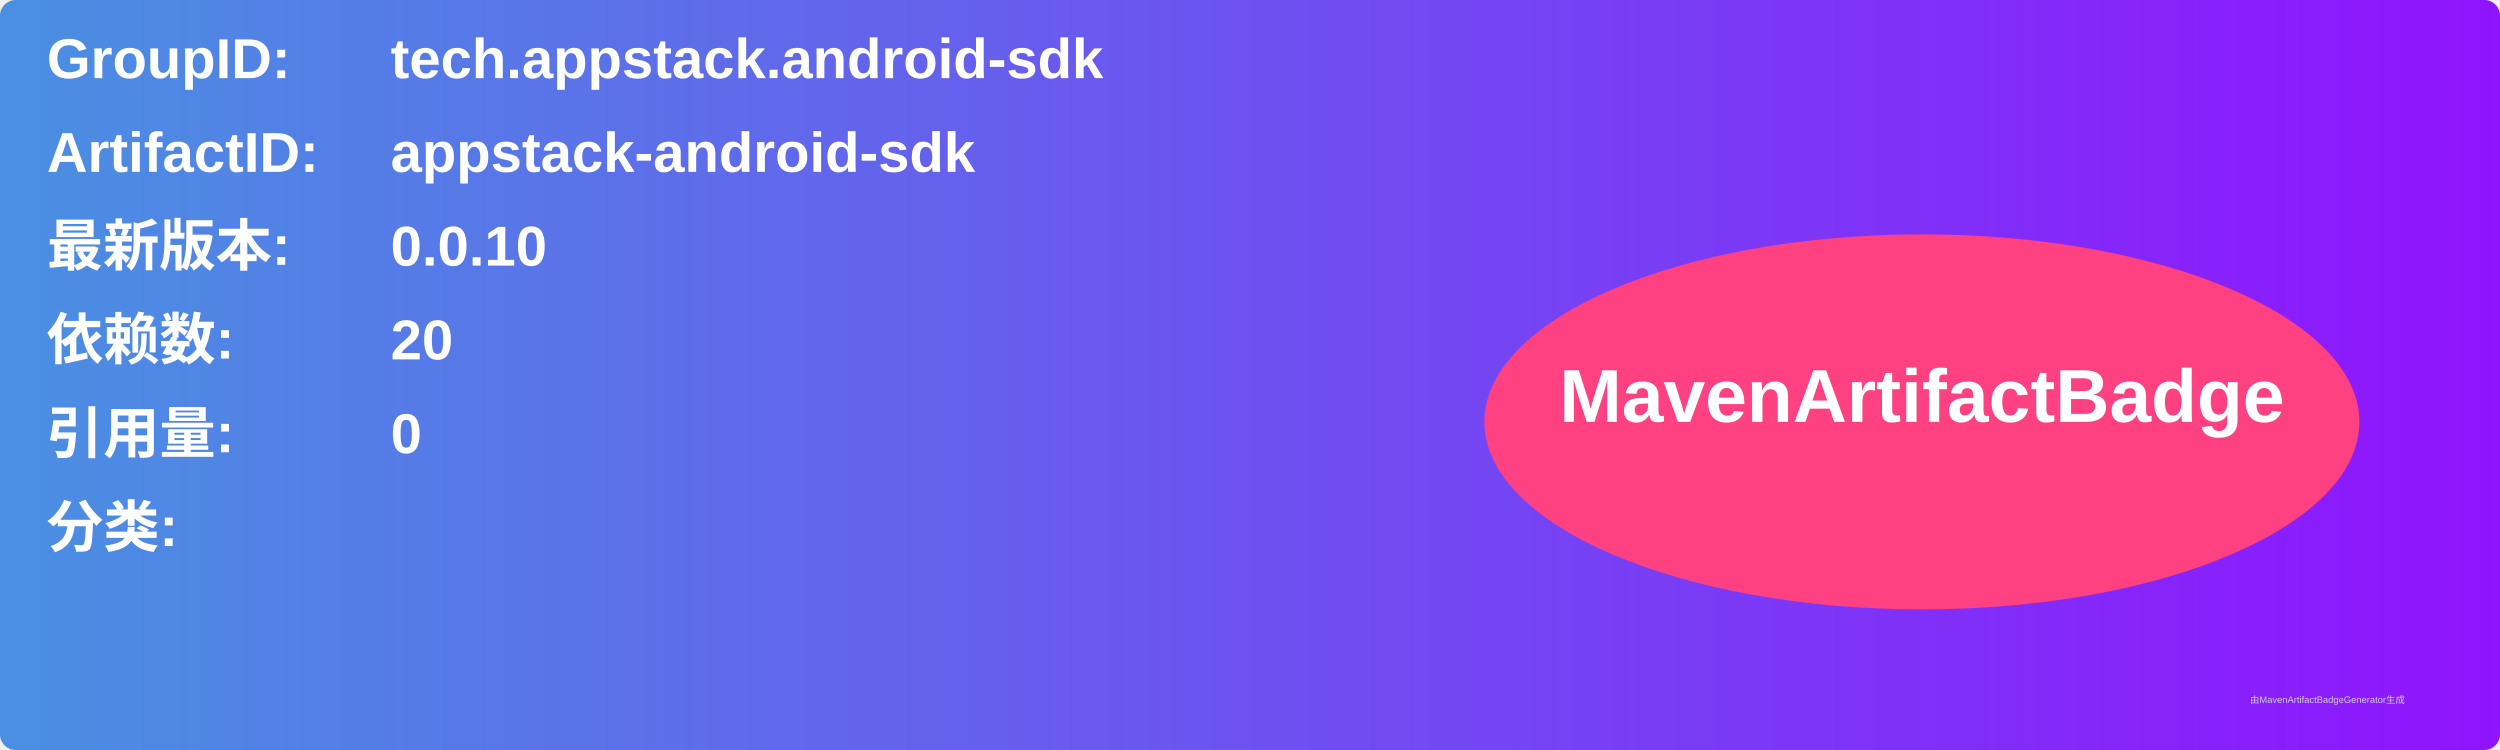
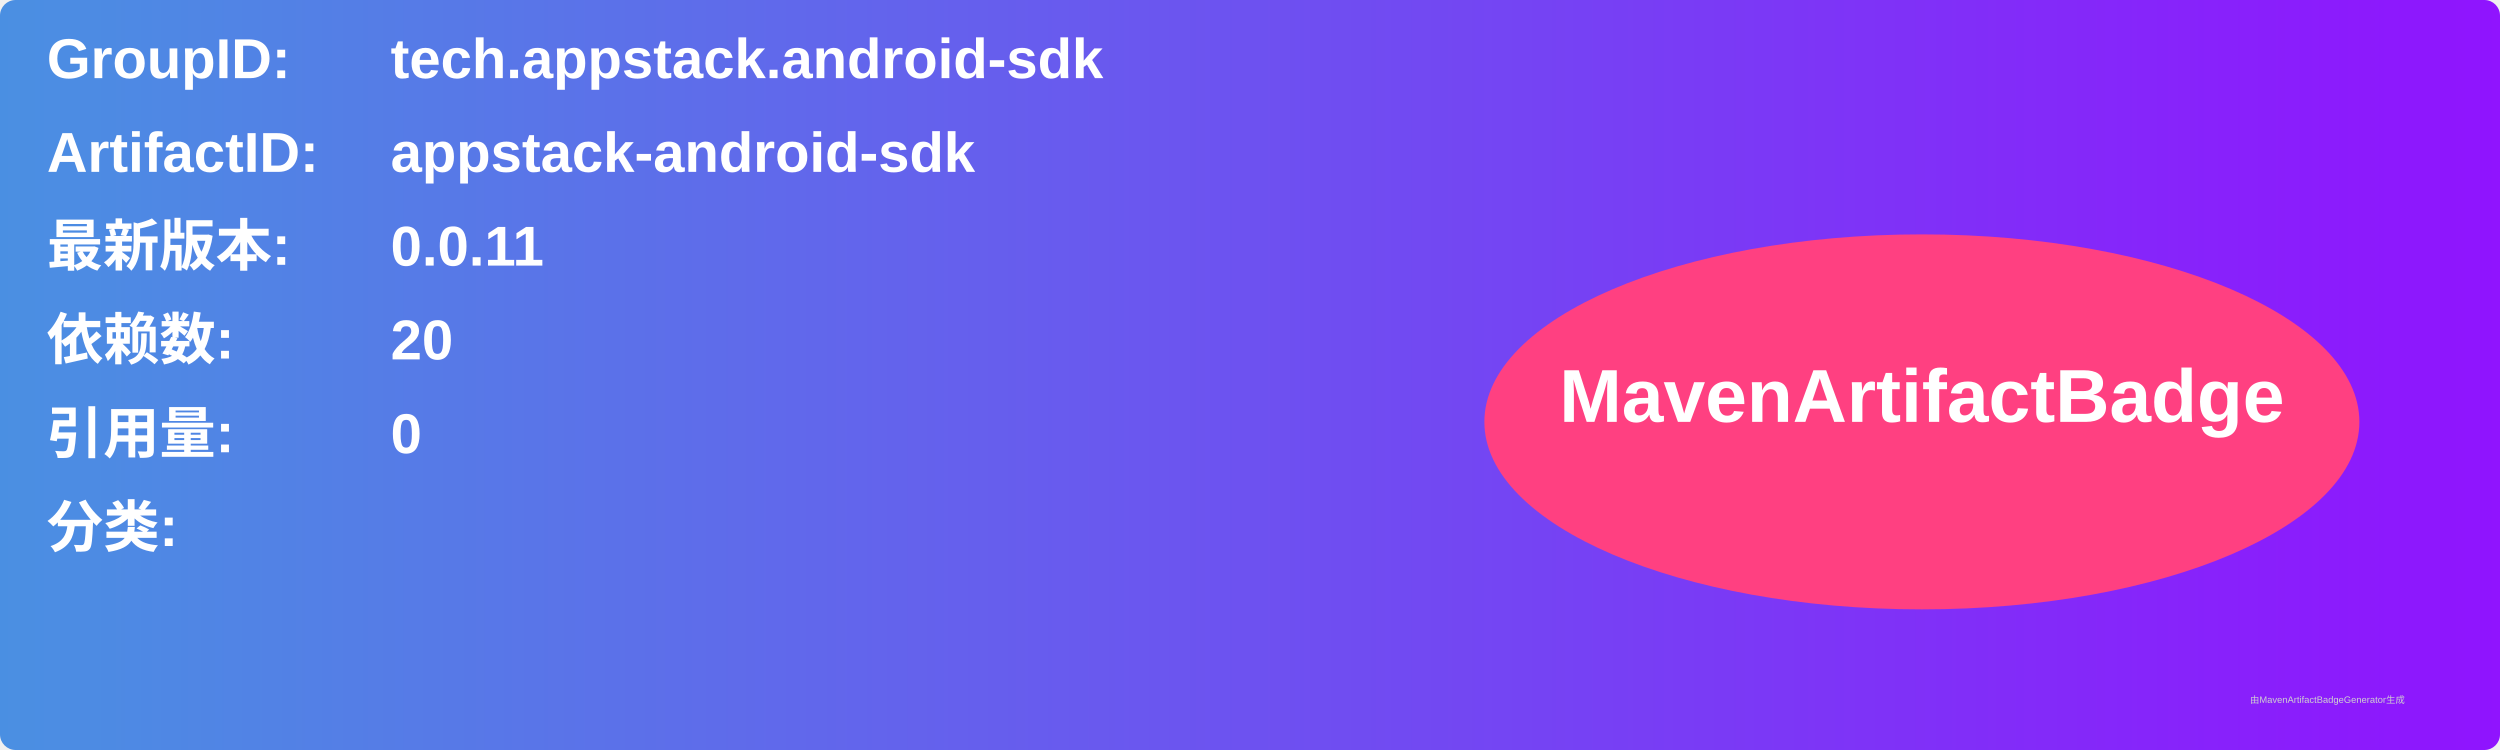
<svg xmlns="http://www.w3.org/2000/svg" width="800" height="240" viewBox="0 0 800 240">
  <linearGradient id="grad" x1="0%" y1="0%" x2="100%" y2="0%">
    <stop offset="0%" stop-color="#4a90e2" />
    <stop offset="100%" stop-color="#9013fe" />
  </linearGradient>
  <rect width="100%" height="100%" rx="5" ry="5" fill="url(#grad)" />
  <g transform="translate(15, 15)">
    <text x="0" y="10" font-family="Arial" font-size="18" fill="white" font-weight="bold" width="260">GroupID:</text>
    <text x="110" y="10" font-family="Arial" font-size="18" fill="white" font-weight="bold" width="460">tech.appstack.android-sdk</text>
    <text x="0" y="40" font-family="Arial" font-size="18" fill="white" font-weight="bold" width="260">ArtifactID:</text>
    <text x="110" y="40" font-family="Arial" font-size="18" fill="white" font-weight="bold" width="460">appstack-android-sdk</text>
    <text x="0" y="70" font-family="Arial" font-size="18" fill="white" font-weight="bold">最新版本:</text>
    <text x="110" y="70" font-family="Arial" font-size="18" fill="white" font-weight="bold">
-       <tspan font-weight="bold">0.0.10</tspan>
+       <tspan font-weight="bold">0.0.11</tspan>
    </text>
    <text x="0" y="100" font-family="Arial" font-size="18" fill="white" font-weight="bold">依赖数: </text>
    <text x="110" y="100" font-family="Arial" font-size="18" fill="white">
      <tspan font-weight="bold">20</tspan>
    </text>
    <text x="0" y="130" font-family="Arial" font-size="18" fill="white" font-weight="bold">引用量: </text>
    <text x="110" y="130" font-family="Arial" font-size="18" fill="white">
      <tspan font-weight="bold">0</tspan>
    </text>
    <text x="0" y="160" font-family="Arial" font-size="18" fill="white" font-weight="bold">分类:</text>
    <text x="10" y="190" font-family="Arial" font-size="10" fill="white">
      <tspan font-weight="bold" />
    </text>
    <ellipse cx="600" cy="120" rx="140" ry="60" fill="#ff4081" />
    <text x="600" y="120" text-anchor="middle" font-family="Arial" font-size="24" fill="white" font-weight="bold">MavenArtifactBadge</text>
  </g>
  <text x="720" y="225" font-family="Arial" font-size="3" fill="#d0d0d0">由MavenArtifactBadgeGenerator生成</text>
</svg>
